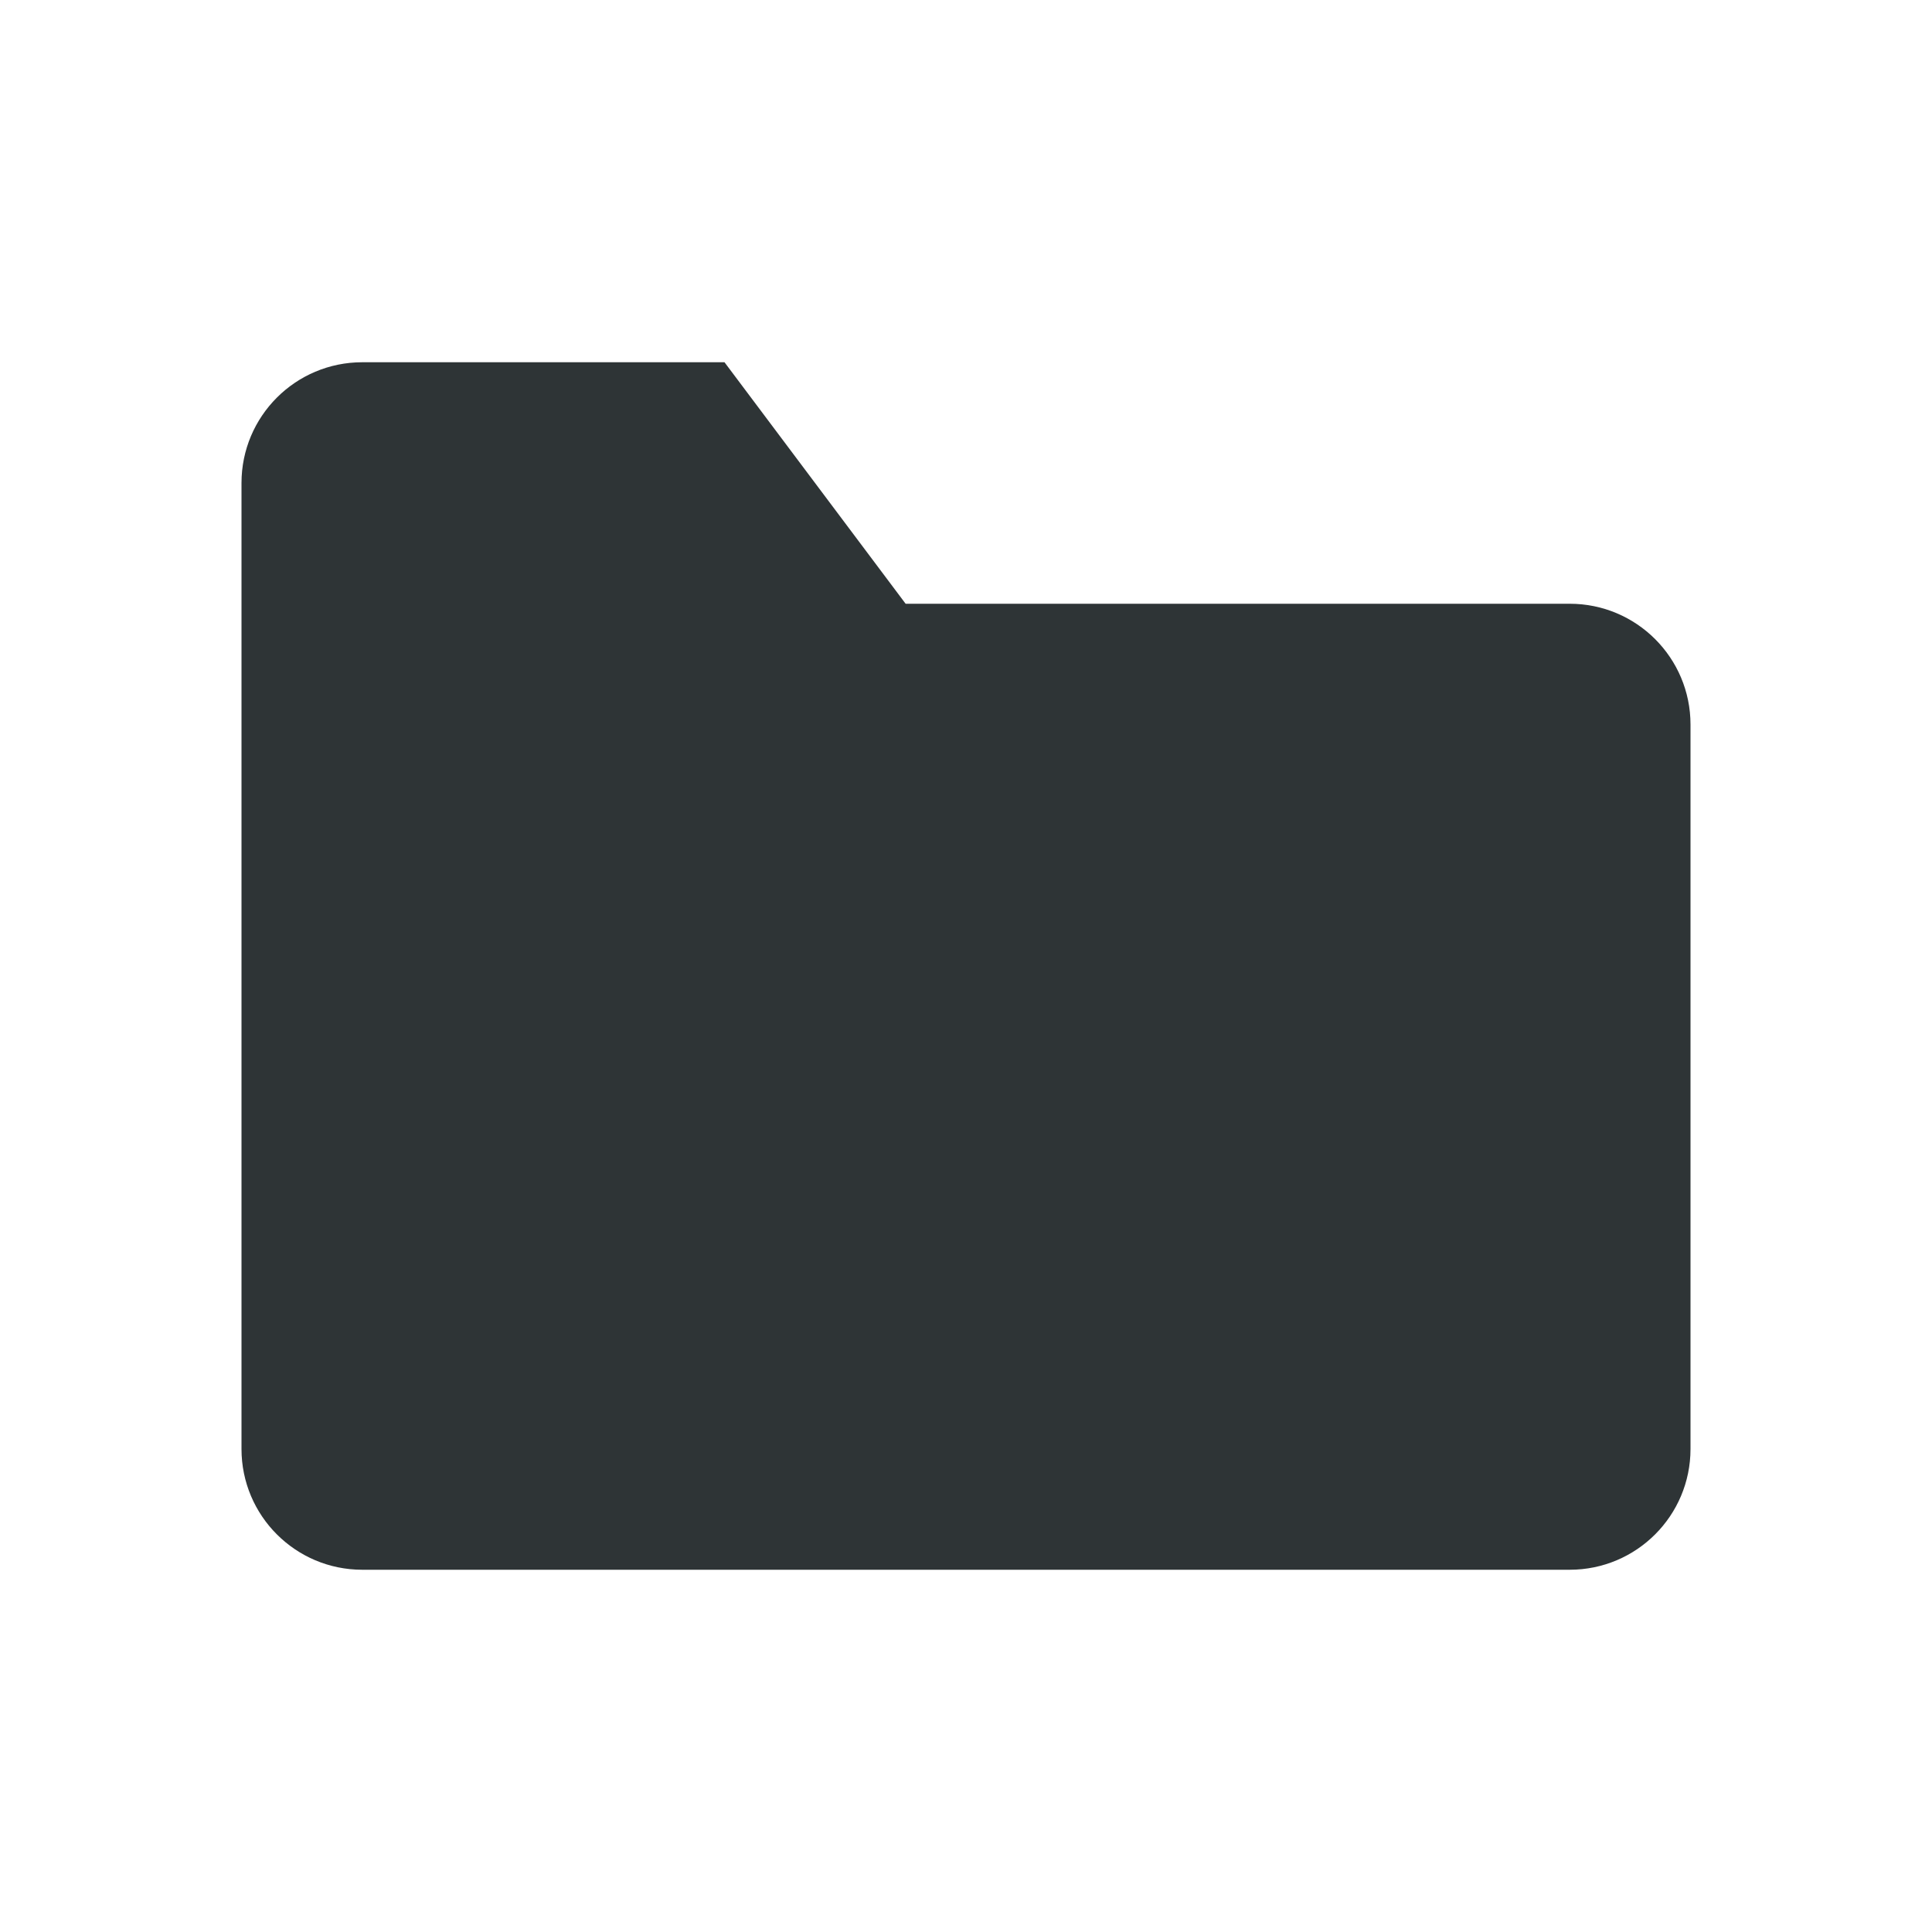
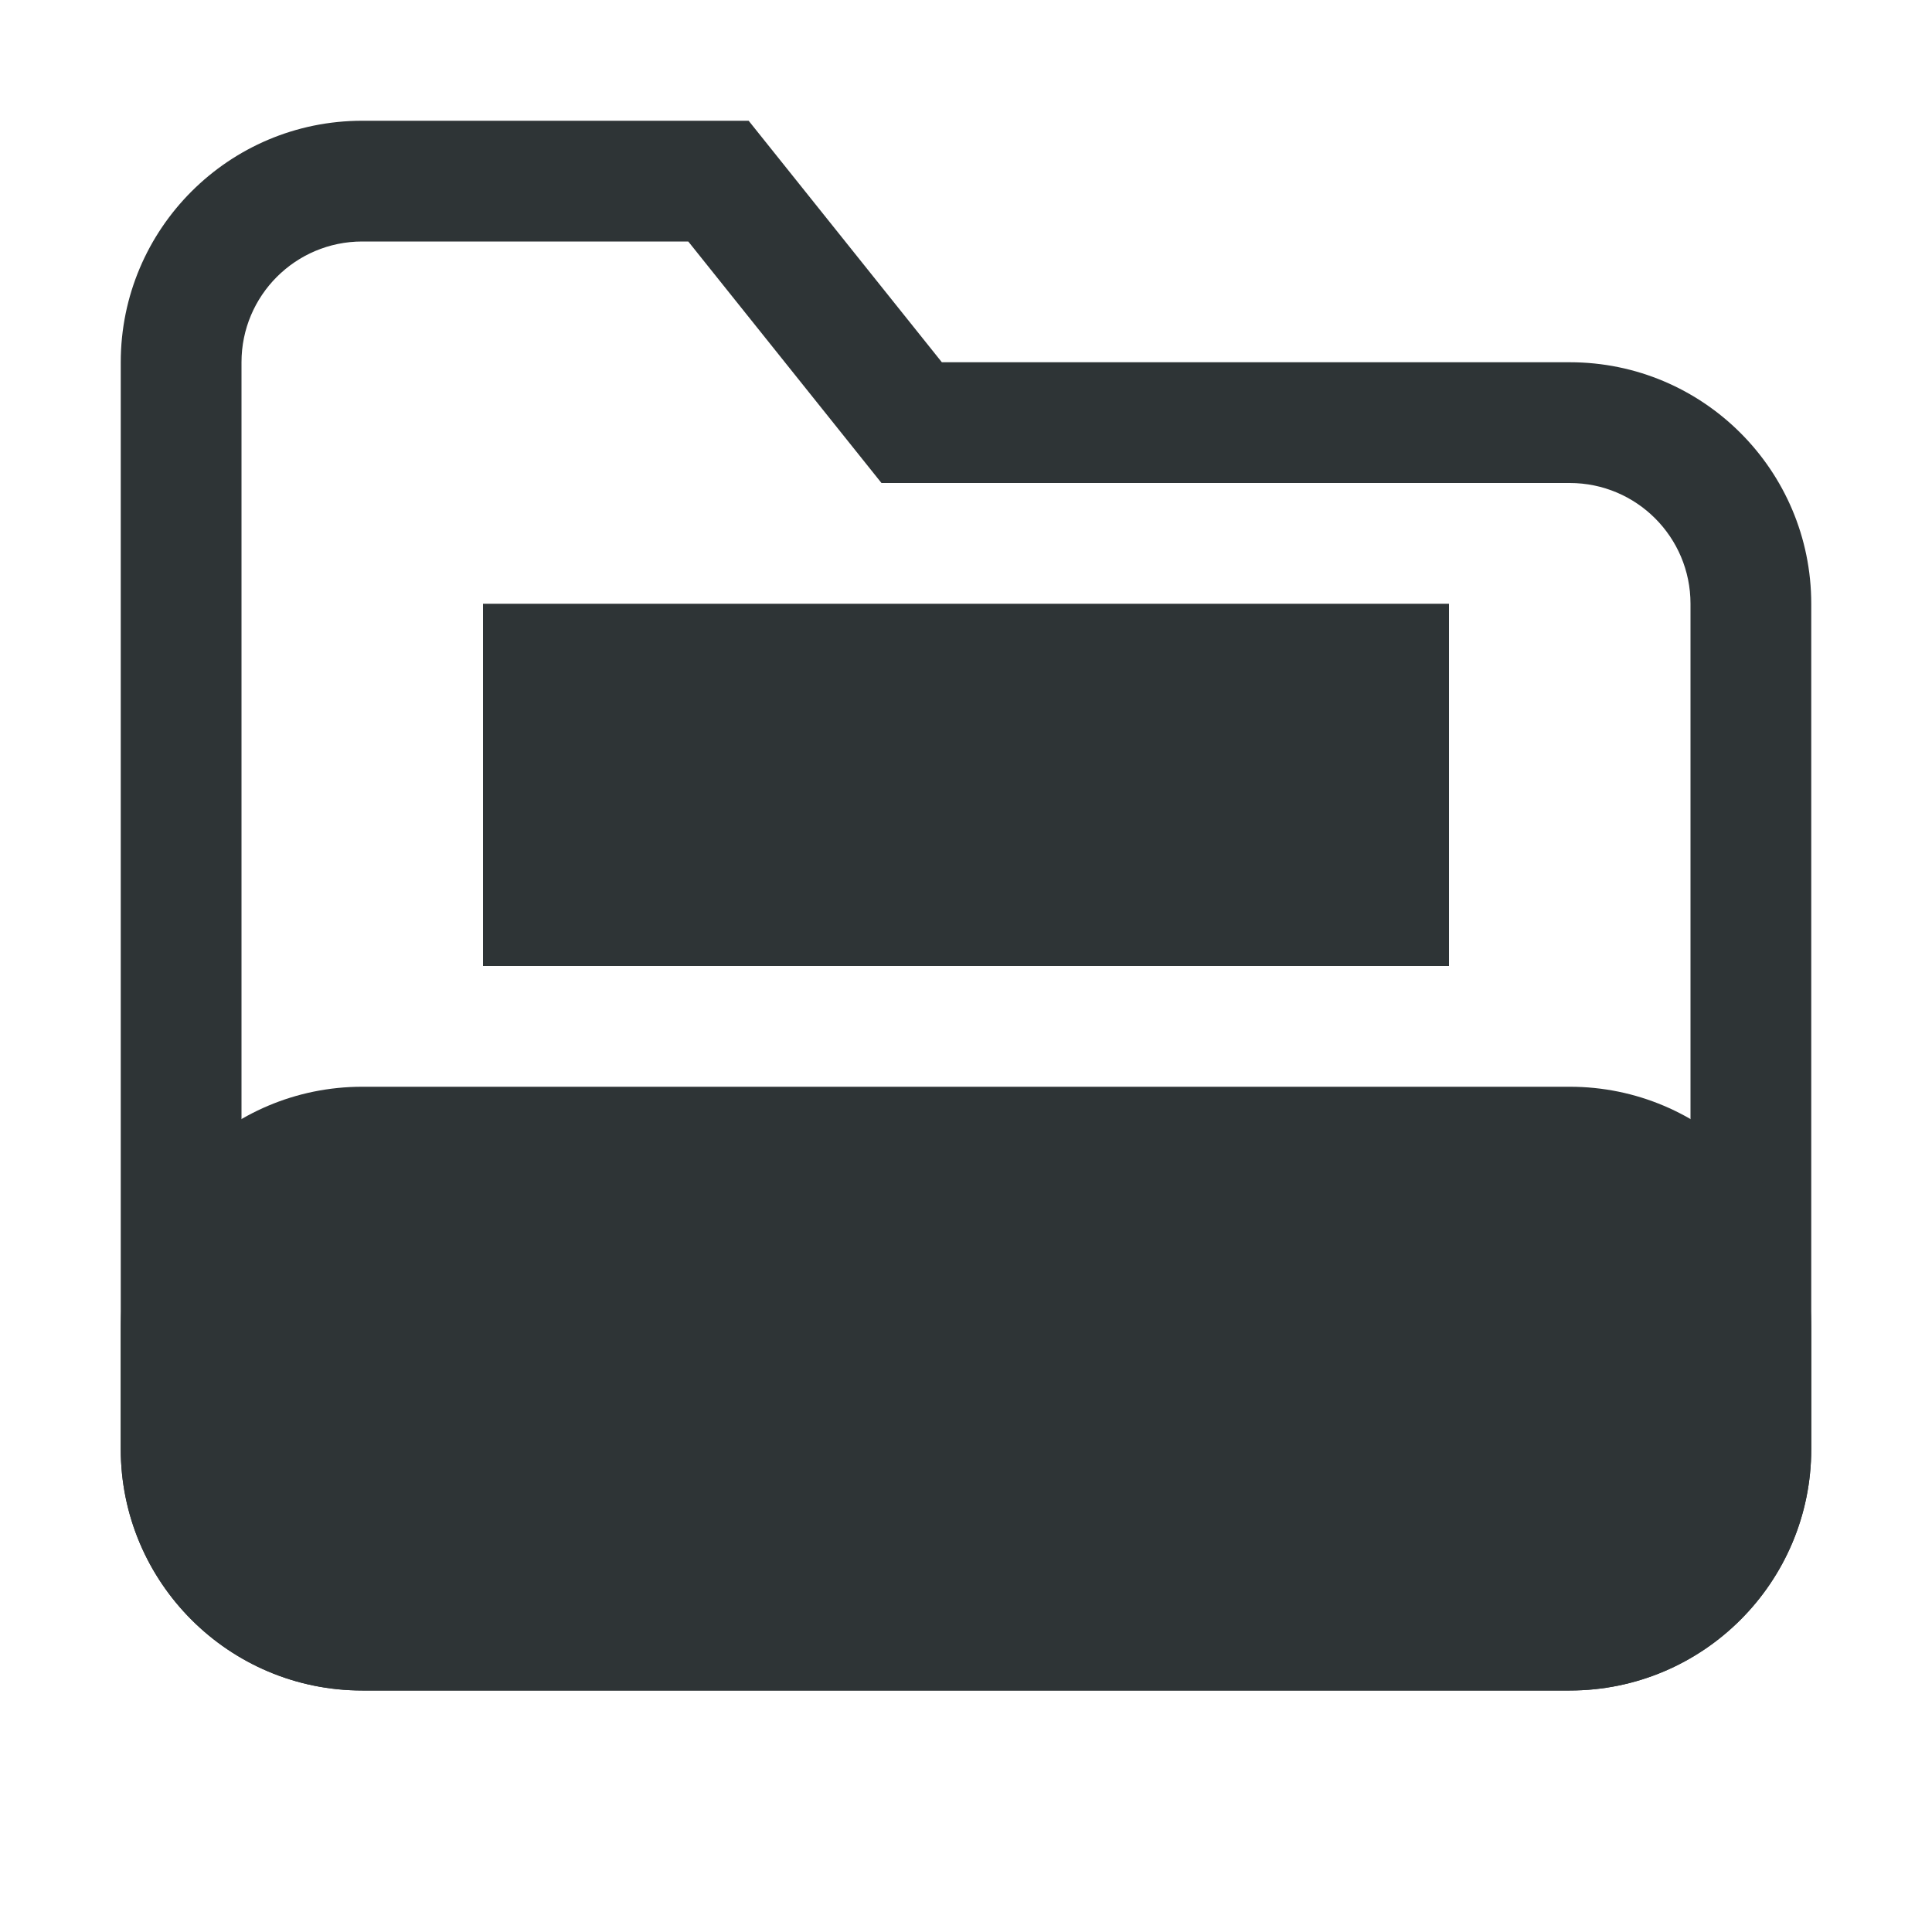
<svg xmlns="http://www.w3.org/2000/svg" width="16" height="16" viewBox="0 0 16 16">
-   <path d="M2 4a1 1 0 0 1 1-1h3l1.5 2H13a1 1 0 0 1 1 1v6a1 1 0 0 1-1 1H3a1 1 0 0 1-1-1z" fill="#2e3436" />
+   <g fill="#2e3436">
+     <path fill-rule="evenodd" d="M3 1h3.2l1.6 2H13a2 2 0 0 1 2 2v7a2 2 0 0 1-2 2H3a2 2 0 0 1-2-2V3a2 2 0 0 1 2-2zm0 1a1 1 0 0 0-1 1v9a1 1 0 0 0 1 1h10a1 1 0 0 0 1-1V5a1 1 0 0 0-1-1H7.3L5.7 2z" />
+     <path d="M4 5h8v3H4z" />
+     <path d="M3 9h10a2 2 0 0 1 2 2v1a2 2 0 0 1-2 2H3a2 2 0 0 1-2-2v-1a2 2 0 0 1 2-2z" />
+   </g>
</svg>
